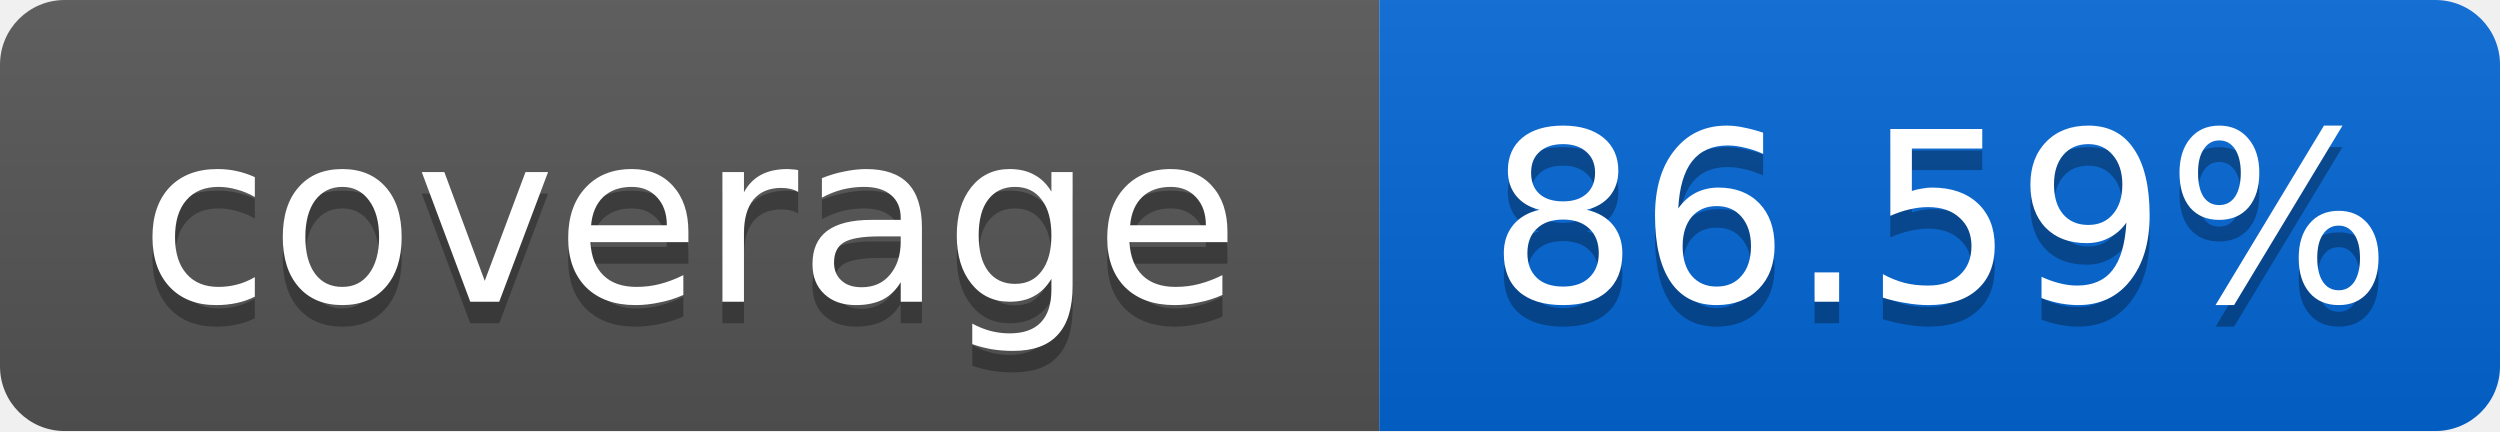
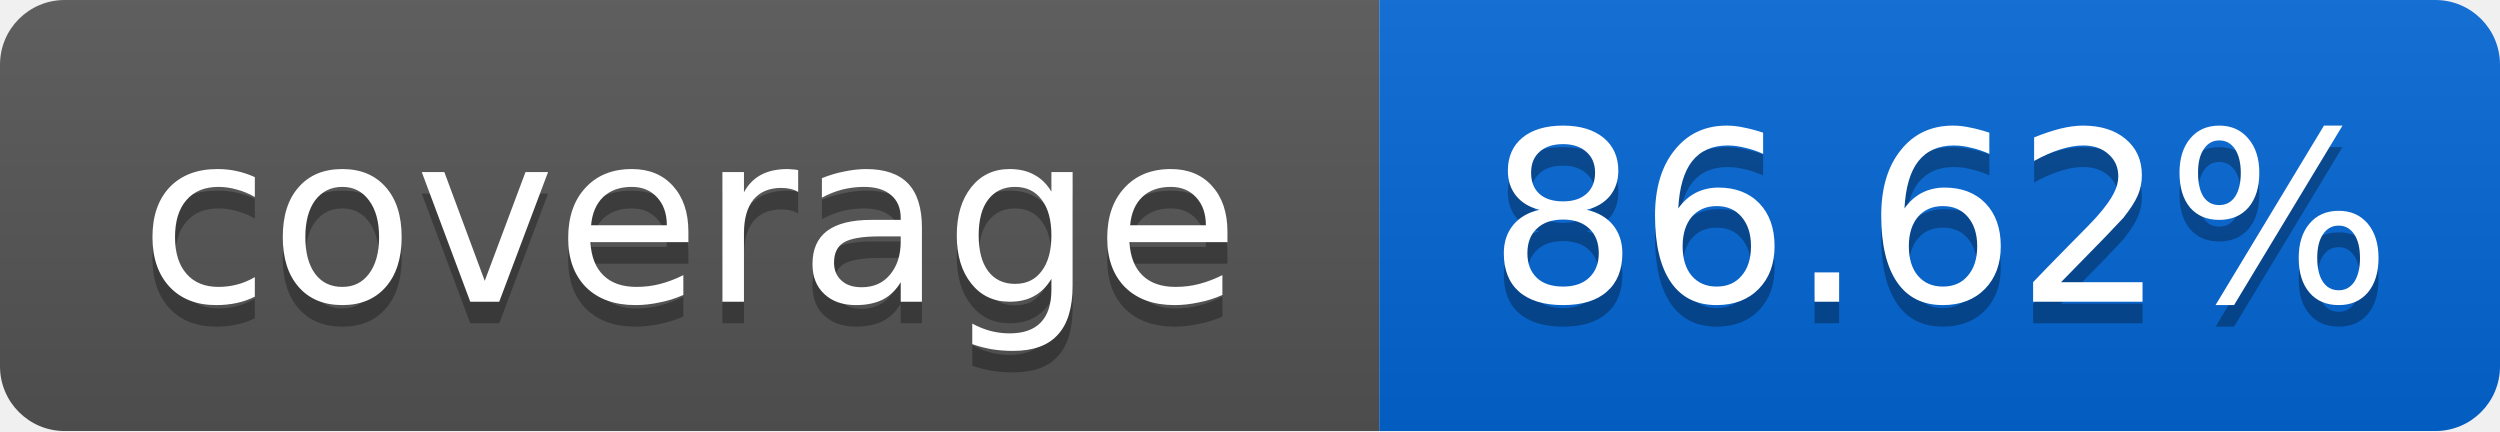
<svg xmlns="http://www.w3.org/2000/svg" width="116" height="20">
  <linearGradient id="smooth" x2="0" y2="100%">
    <stop offset="0" stop-color="#bbb" stop-opacity=".1" />
    <stop offset="1" stop-opacity=".1" />
  </linearGradient>
  <mask id="round">
    <rect width="116" height="20" rx="3" fill="#fff" />
  </mask>
  <g mask="url(#round)">
    <rect width="64" height="20" fill="#555" />
    <rect x="64" width="52" height="20" fill="#0366D6" />
    <rect width="116" height="20" fill="url(#smooth)" />
  </g>
  <g fill="#fff" text-anchor="middle" font-family="DejaVu Sans,Verdana,Geneva,sans-serif" font-size="11">
    <text x="32" y="15" fill="#010101" fill-opacity=".3">coverage</text>
    <text x="32" y="14">coverage</text>
-     <text x="90" y="15" fill="#010101" fill-opacity=".3">86.59%</text>
-     <text x="90" y="14">86.59%</text>
+     <text x="90" y="15" fill="#010101" fill-opacity=".3">86.62%</text>
+     <text x="90" y="14">86.62%</text>
  </g>
</svg>
